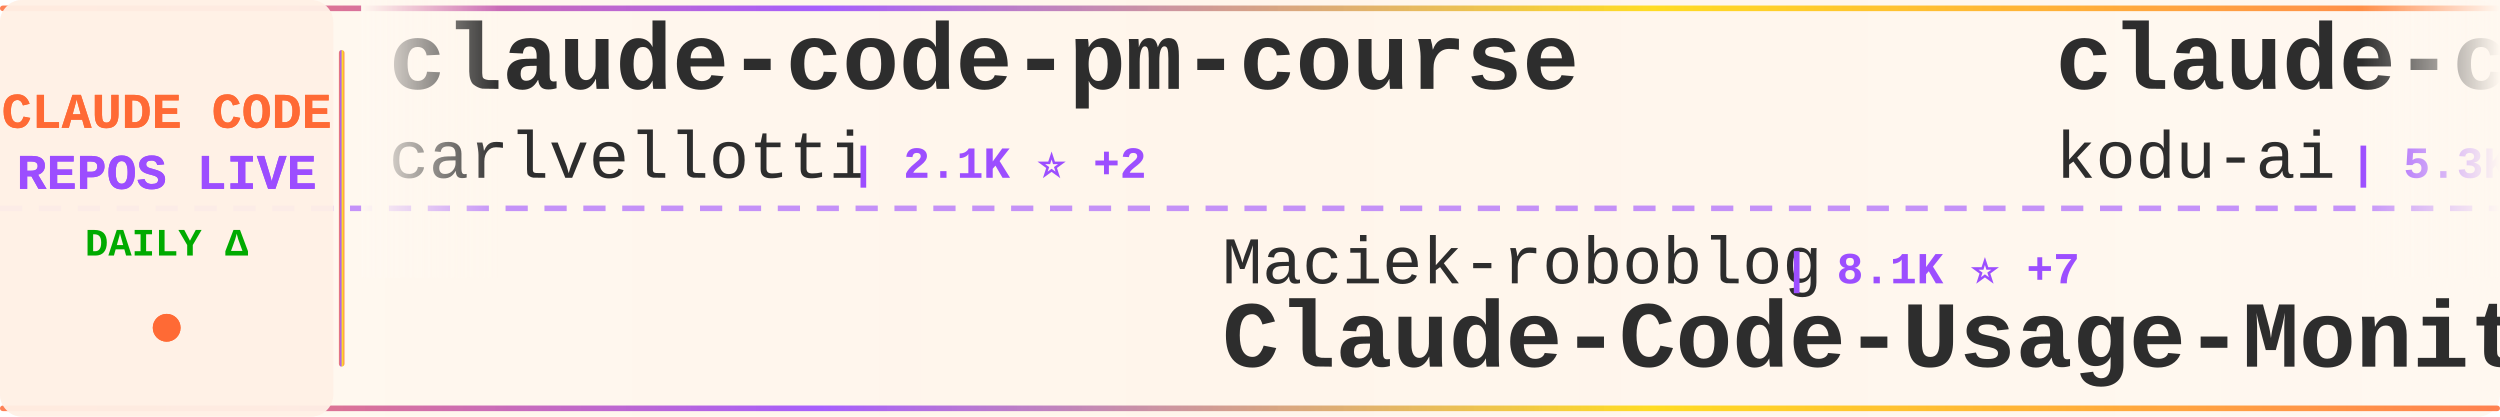
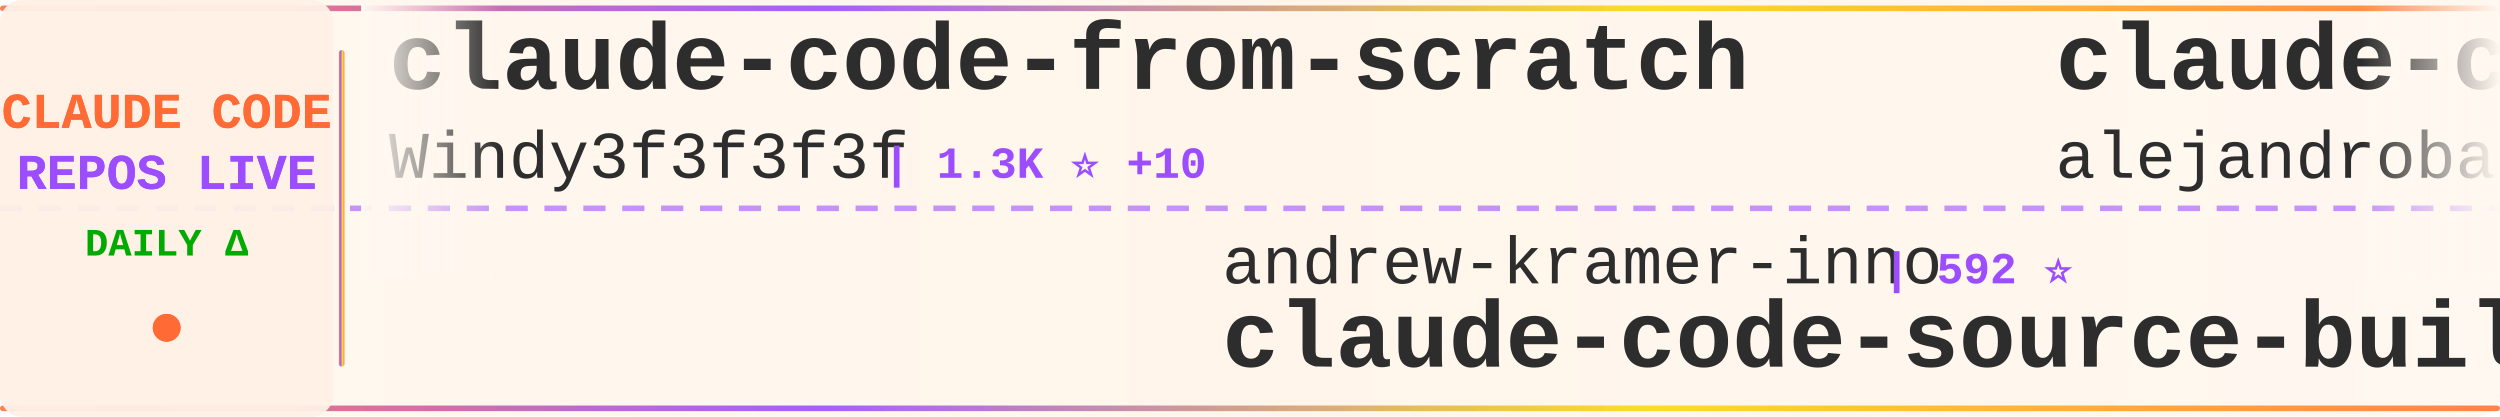
<svg xmlns="http://www.w3.org/2000/svg" width="900" height="150">
  <defs>
    <linearGradient id="tickerBg" x1="0%" y1="0%" x2="100%" y2="0%">
      <stop offset="0%" style="stop-color:#fff8f0;stop-opacity:0.98" />
      <stop offset="50%" style="stop-color:#fff5eb;stop-opacity:1" />
      <stop offset="100%" style="stop-color:#fff8f0;stop-opacity:0.98" />
    </linearGradient>
    <linearGradient id="borderGrad" x1="0%" y1="0%" x2="100%" y2="0%">
      <stop offset="0%" style="stop-color:#FF6B35;stop-opacity:0.85">
        <animate attributeName="stop-opacity" values="0.85;1;0.85" dur="2s" repeatCount="indefinite" />
      </stop>
      <stop offset="33%" style="stop-color:#9C4EFF;stop-opacity:0.9">
        <animate attributeName="stop-opacity" values="0.9;1;0.9" dur="2.2s" repeatCount="indefinite" />
      </stop>
      <stop offset="66%" style="stop-color:#FFD700;stop-opacity:0.85">
        <animate attributeName="stop-opacity" values="0.85;1;0.85" dur="1.8s" repeatCount="indefinite" />
      </stop>
      <stop offset="100%" style="stop-color:#FF6B35;stop-opacity:0.85">
        <animate attributeName="stop-opacity" values="0.85;1;0.85" dur="2s" repeatCount="indefinite" />
      </stop>
    </linearGradient>
    <filter id="textGlow">
      <feGaussianBlur stdDeviation="0.15" result="coloredBlur" />
      <feMerge>
        <feMergeNode in="coloredBlur" />
        <feMergeNode in="SourceGraphic" />
      </feMerge>
    </filter>
    <filter id="metricGlow">
      <feGaussianBlur stdDeviation="0.2" result="coloredBlur" />
      <feMerge>
        <feMergeNode in="coloredBlur" />
        <feMergeNode in="SourceGraphic" />
      </feMerge>
    </filter>
    <linearGradient id="leftFade" x1="0%" y1="0%" x2="100%" y2="0%">
      <stop offset="0%" style="stop-color:#fff8f0;stop-opacity:1" />
      <stop offset="100%" style="stop-color:#fff8f0;stop-opacity:0" />
    </linearGradient>
    <linearGradient id="rightFade" x1="0%" y1="0%" x2="100%" y2="0%">
      <stop offset="0%" style="stop-color:#fff8f0;stop-opacity:0" />
      <stop offset="100%" style="stop-color:#fff8f0;stop-opacity:1" />
    </linearGradient>
  </defs>
  <rect width="900" height="150" fill="url(#tickerBg)" rx="8" />
  <rect x="0" y="2" width="900" height="2" fill="url(#borderGrad)" rx="1" />
  <rect x="0" y="146" width="900" height="2" fill="url(#borderGrad)" rx="1" />
  <line x1="0" y1="75" x2="900" y2="75" stroke="#9C4EFF" stroke-width="2" stroke-dasharray="8 6" opacity="0.6" />
  <rect x="0" y="0" width="120" height="150" fill="#fff0e6" opacity="0.95" rx="8" />
  <text x="60" y="46" font-family="'Courier New', monospace" font-size="18" font-weight="bold" fill="#FF6B35" text-anchor="middle" filter="url(#textGlow)">
    CLAUDE CODE
  </text>
  <text x="60" y="68" font-family="'Courier New', monospace" font-size="18" font-weight="bold" fill="#9C4EFF" text-anchor="middle" filter="url(#textGlow)">
    REPOS LIVE
  </text>
  <text x="60" y="92" font-family="'Courier New', monospace" font-size="14" font-weight="bold" fill="#00aa00" text-anchor="middle">
    DAILY Δ
  </text>
  <circle cx="60" cy="118" r="5" fill="#FF6B35" filter="url(#metricGlow)">
    <animate attributeName="r" values="4;6;4" dur="1.5s" repeatCount="indefinite" />
    <animate attributeName="opacity" values="0.6;1;0.6" dur="1.5s" repeatCount="indefinite" />
  </circle>
  <rect x="122" y="18" width="2" height="114" fill="url(#borderGrad)" rx="1" />
  <clipPath id="tickerClip">
    <rect x="130" y="0" width="770" height="150" />
  </clipPath>
  <g clip-path="url(#tickerClip)">
    <g id="tickerItems">
      <animateTransform attributeName="transform" attributeType="XML" type="translate" from="0 0" to="-3000 0" dur="54s" repeatCount="indefinite" />
      <g transform="translate(0, 0)">
-         <text x="140" y="32" font-family="'Courier New', monospace" font-size="34" font-weight="bold" fill="#2d2d2d">claude-code-pm-course</text>
-         <text x="140" y="64" font-family="'Courier New', monospace" font-size="24" font-weight="normal" fill="#2d2d2d" opacity="1.0">carlvellotti</text>
-         <text x="306" y="64" font-family="'Courier New', monospace" font-size="16" font-weight="bold" fill="#9C4EFF"> | 2.1K ⭐ +2</text>
+         <text x="140" y="32" font-family="'Courier New', monospace" font-size="34" font-weight="bold" fill="#2d2d2d">claude-code-from-scratch</text>
+         <text x="140" y="64" font-family="'Courier New', monospace" font-size="24" font-weight="normal" fill="#2d2d2d" opacity="1.0">Windy3f3f3f3f</text>
+         <text x="318" y="64" font-family="'Courier New', monospace" font-size="16" font-weight="bold" fill="#9C4EFF"> | 1.3K ⭐ +10</text>
      </g>
      <g transform="translate(300, 0)">
-         <text x="140" y="102" font-family="'Courier New', monospace" font-size="24" font-weight="normal" fill="#2d2d2d" opacity="1.0">Maciek-roboblog</text>
-         <text x="342" y="102" font-family="'Courier New', monospace" font-size="16" font-weight="bold" fill="#9C4EFF"> | 8.1K ⭐ +7</text>
-         <text x="140" y="132" font-family="'Courier New', monospace" font-size="34" font-weight="bold" fill="#2d2d2d">Claude-Code-Usage-Monito...</text>
+         <text x="140" y="102" font-family="'Courier New', monospace" font-size="24" font-weight="normal" fill="#2d2d2d" opacity="1.0">andrew-kramer-inno</text>
+         <text x="378" y="102" font-family="'Courier New', monospace" font-size="16" font-weight="bold" fill="#9C4EFF"> | 592 ⭐</text>
+         <text x="140" y="132" font-family="'Courier New', monospace" font-size="34" font-weight="bold" fill="#2d2d2d">claude-code-source-build</text>
      </g>
      <g transform="translate(600, 0)">
-         <text x="140" y="32" font-family="'Courier New', monospace" font-size="34" font-weight="bold" fill="#2d2d2d">claude-coder</text>
-         <text x="140" y="64" font-family="'Courier New', monospace" font-size="24" font-weight="normal" fill="#2d2d2d" opacity="1.0">kodu-ai</text>
-         <text x="246" y="64" font-family="'Courier New', monospace" font-size="16" font-weight="bold" fill="#9C4EFF"> | 5.3K ⭐</text>
+         <text x="140" y="32" font-family="'Courier New', monospace" font-size="34" font-weight="bold" fill="#2d2d2d">claude-code-from-source</text>
+         <text x="140" y="64" font-family="'Courier New', monospace" font-size="24" font-weight="normal" fill="#2d2d2d" opacity="1.0">alejandrobalderas</text>
+         <text x="366" y="64" font-family="'Courier New', monospace" font-size="16" font-weight="bold" fill="#9C4EFF"> | 2.2K ⭐ +4</text>
      </g>
      <g transform="translate(900, 0)">
-         <text x="140" y="102" font-family="'Courier New', monospace" font-size="24" font-weight="normal" fill="#2d2d2d" opacity="1.0">musistudio</text>
-         <text x="282" y="102" font-family="'Courier New', monospace" font-size="16" font-weight="bold" fill="#9C4EFF"> | 34.7K ⭐ +37</text>
-         <text x="140" y="132" font-family="'Courier New', monospace" font-size="34" font-weight="bold" fill="#2d2d2d">claude-code-router</text>
+         <text x="140" y="102" font-family="'Courier New', monospace" font-size="24" font-weight="normal" fill="#2d2d2d" opacity="1.0">lorryjovens-hub</text>
+         <text x="342" y="102" font-family="'Courier New', monospace" font-size="16" font-weight="bold" fill="#9C4EFF"> | 1.6K ⭐ +2</text>
+         <text x="140" y="132" font-family="'Courier New', monospace" font-size="34" font-weight="bold" fill="#2d2d2d">claude-code-rust</text>
      </g>
      <g transform="translate(1200, 0)">
-         <text x="140" y="32" font-family="'Courier New', monospace" font-size="34" font-weight="bold" fill="#2d2d2d">claude-code-templates</text>
-         <text x="140" y="64" font-family="'Courier New', monospace" font-size="24" font-weight="normal" fill="#2d2d2d" opacity="1.0">davila7</text>
-         <text x="246" y="64" font-family="'Courier New', monospace" font-size="16" font-weight="bold" fill="#9C4EFF"> | 27.8K ⭐ +24</text>
+         <text x="140" y="32" font-family="'Courier New', monospace" font-size="34" font-weight="bold" fill="#2d2d2d">claude-code-my-workflow</text>
+         <text x="140" y="64" font-family="'Courier New', monospace" font-size="24" font-weight="normal" fill="#2d2d2d" opacity="1.0">pedrohcgs</text>
+         <text x="270" y="64" font-family="'Courier New', monospace" font-size="16" font-weight="bold" fill="#9C4EFF"> | 1.2K ⭐ +6</text>
      </g>
      <g transform="translate(1500, 0)">
-         <text x="140" y="102" font-family="'Courier New', monospace" font-size="24" font-weight="normal" fill="#2d2d2d" opacity="1.0">VoltAgent</text>
-         <text x="270" y="102" font-family="'Courier New', monospace" font-size="16" font-weight="bold" fill="#9C4EFF"> | 21.2K ⭐ +61</text>
-         <text x="140" y="132" font-family="'Courier New', monospace" font-size="34" font-weight="bold" fill="#2d2d2d">awesome-claude-code-suba...</text>
+         <text x="140" y="102" font-family="'Courier New', monospace" font-size="24" font-weight="normal" fill="#2d2d2d" opacity="1.0">centminmod</text>
+         <text x="282" y="102" font-family="'Courier New', monospace" font-size="16" font-weight="bold" fill="#9C4EFF"> | 2.4K ⭐ +5</text>
+         <text x="140" y="132" font-family="'Courier New', monospace" font-size="34" font-weight="bold" fill="#2d2d2d">my-claude-code-setup</text>
      </g>
      <g transform="translate(1800, 0)">
-         <text x="140" y="32" font-family="'Courier New', monospace" font-size="34" font-weight="bold" fill="#2d2d2d">claude-code-rev</text>
-         <text x="140" y="64" font-family="'Courier New', monospace" font-size="24" font-weight="normal" fill="#2d2d2d" opacity="1.0">oboard</text>
-         <text x="234" y="64" font-family="'Courier New', monospace" font-size="16" font-weight="bold" fill="#9C4EFF"> | 3.2K ⭐ +3</text>
+         <text x="140" y="32" font-family="'Courier New', monospace" font-size="34" font-weight="bold" fill="#2d2d2d">claude-code-engineering</text>
+         <text x="140" y="64" font-family="'Courier New', monospace" font-size="24" font-weight="normal" fill="#2d2d2d" opacity="1.0">huangjia2019</text>
+         <text x="306" y="64" font-family="'Courier New', monospace" font-size="16" font-weight="bold" fill="#9C4EFF"> | 776 ⭐ +6</text>
      </g>
      <g transform="translate(2100, 0)">
-         <text x="140" y="102" font-family="'Courier New', monospace" font-size="24" font-weight="normal" fill="#2d2d2d" opacity="1.0">alejandrobalderas</text>
-         <text x="366" y="102" font-family="'Courier New', monospace" font-size="16" font-weight="bold" fill="#9C4EFF"> | 2.2K ⭐ +3</text>
-         <text x="140" y="132" font-family="'Courier New', monospace" font-size="34" font-weight="bold" fill="#2d2d2d">claude-code-from-source</text>
+         <text x="140" y="102" font-family="'Courier New', monospace" font-size="24" font-weight="normal" fill="#2d2d2d" opacity="1.0">multica-ai</text>
+         <text x="282" y="102" font-family="'Courier New', monospace" font-size="16" font-weight="bold" fill="#9C4EFF"> | 168.0K ⭐ +930</text>
+         <text x="140" y="132" font-family="'Courier New', monospace" font-size="34" font-weight="bold" fill="#2d2d2d">andrej-karpathy-skills</text>
      </g>
      <g transform="translate(2400, 0)">
-         <text x="140" y="32" font-family="'Courier New', monospace" font-size="34" font-weight="bold" fill="#2d2d2d">claude-code-webui</text>
-         <text x="140" y="64" font-family="'Courier New', monospace" font-size="24" font-weight="normal" fill="#2d2d2d" opacity="1.0">sugyan</text>
-         <text x="234" y="64" font-family="'Courier New', monospace" font-size="16" font-weight="bold" fill="#9C4EFF"> | 1.1K ⭐</text>
+         <text x="140" y="32" font-family="'Courier New', monospace" font-size="34" font-weight="bold" fill="#2d2d2d">Claude-Code-Source-Study</text>
+         <text x="140" y="64" font-family="'Courier New', monospace" font-size="24" font-weight="normal" fill="#2d2d2d" opacity="1.0">luyao618</text>
+         <text x="258" y="64" font-family="'Courier New', monospace" font-size="16" font-weight="bold" fill="#9C4EFF"> | 1.5K ⭐ +3</text>
      </g>
      <g transform="translate(2700, 0)">
-         <text x="140" y="102" font-family="'Courier New', monospace" font-size="24" font-weight="normal" fill="#2d2d2d" opacity="1.0">diet103</text>
-         <text x="246" y="102" font-family="'Courier New', monospace" font-size="16" font-weight="bold" fill="#9C4EFF"> | 9.7K ⭐ +2</text>
-         <text x="140" y="132" font-family="'Courier New', monospace" font-size="34" font-weight="bold" fill="#2d2d2d">claude-code-infrastructu...</text>
+         <text x="140" y="102" font-family="'Courier New', monospace" font-size="24" font-weight="normal" fill="#2d2d2d" opacity="1.0">liuup</text>
+         <text x="222" y="102" font-family="'Courier New', monospace" font-size="16" font-weight="bold" fill="#9C4EFF"> | 3.0K ⭐ +33</text>
+         <text x="140" y="132" font-family="'Courier New', monospace" font-size="34" font-weight="bold" fill="#2d2d2d">claude-code-analysis</text>
      </g>
      <g transform="translate(3000, 0)">
-         <text x="140" y="32" font-family="'Courier New', monospace" font-size="34" font-weight="bold" fill="#2d2d2d">claude-code-pm-course</text>
-         <text x="140" y="64" font-family="'Courier New', monospace" font-size="24" font-weight="normal" fill="#2d2d2d" opacity="1.0">carlvellotti</text>
-         <text x="306" y="64" font-family="'Courier New', monospace" font-size="16" font-weight="bold" fill="#9C4EFF"> | 2.1K ⭐ +2</text>
+         <text x="140" y="32" font-family="'Courier New', monospace" font-size="34" font-weight="bold" fill="#2d2d2d">claude-code-from-scratch</text>
+         <text x="140" y="64" font-family="'Courier New', monospace" font-size="24" font-weight="normal" fill="#2d2d2d" opacity="1.0">Windy3f3f3f3f</text>
+         <text x="318" y="64" font-family="'Courier New', monospace" font-size="16" font-weight="bold" fill="#9C4EFF"> | 1.3K ⭐ +10</text>
      </g>
      <g transform="translate(3300, 0)">
-         <text x="140" y="102" font-family="'Courier New', monospace" font-size="24" font-weight="normal" fill="#2d2d2d" opacity="1.0">Maciek-roboblog</text>
-         <text x="342" y="102" font-family="'Courier New', monospace" font-size="16" font-weight="bold" fill="#9C4EFF"> | 8.1K ⭐ +7</text>
-         <text x="140" y="132" font-family="'Courier New', monospace" font-size="34" font-weight="bold" fill="#2d2d2d">Claude-Code-Usage-Monito...</text>
+         <text x="140" y="102" font-family="'Courier New', monospace" font-size="24" font-weight="normal" fill="#2d2d2d" opacity="1.0">andrew-kramer-inno</text>
+         <text x="378" y="102" font-family="'Courier New', monospace" font-size="16" font-weight="bold" fill="#9C4EFF"> | 592 ⭐</text>
+         <text x="140" y="132" font-family="'Courier New', monospace" font-size="34" font-weight="bold" fill="#2d2d2d">claude-code-source-build</text>
      </g>
      <g transform="translate(3600, 0)">
-         <text x="140" y="32" font-family="'Courier New', monospace" font-size="34" font-weight="bold" fill="#2d2d2d">claude-coder</text>
-         <text x="140" y="64" font-family="'Courier New', monospace" font-size="24" font-weight="normal" fill="#2d2d2d" opacity="1.0">kodu-ai</text>
-         <text x="246" y="64" font-family="'Courier New', monospace" font-size="16" font-weight="bold" fill="#9C4EFF"> | 5.3K ⭐</text>
+         <text x="140" y="32" font-family="'Courier New', monospace" font-size="34" font-weight="bold" fill="#2d2d2d">claude-code-from-source</text>
+         <text x="140" y="64" font-family="'Courier New', monospace" font-size="24" font-weight="normal" fill="#2d2d2d" opacity="1.0">alejandrobalderas</text>
+         <text x="366" y="64" font-family="'Courier New', monospace" font-size="16" font-weight="bold" fill="#9C4EFF"> | 2.2K ⭐ +4</text>
      </g>
      <g transform="translate(3900, 0)">
-         <text x="140" y="102" font-family="'Courier New', monospace" font-size="24" font-weight="normal" fill="#2d2d2d" opacity="1.0">musistudio</text>
-         <text x="282" y="102" font-family="'Courier New', monospace" font-size="16" font-weight="bold" fill="#9C4EFF"> | 34.7K ⭐ +37</text>
-         <text x="140" y="132" font-family="'Courier New', monospace" font-size="34" font-weight="bold" fill="#2d2d2d">claude-code-router</text>
+         <text x="140" y="102" font-family="'Courier New', monospace" font-size="24" font-weight="normal" fill="#2d2d2d" opacity="1.0">lorryjovens-hub</text>
+         <text x="342" y="102" font-family="'Courier New', monospace" font-size="16" font-weight="bold" fill="#9C4EFF"> | 1.6K ⭐ +2</text>
+         <text x="140" y="132" font-family="'Courier New', monospace" font-size="34" font-weight="bold" fill="#2d2d2d">claude-code-rust</text>
      </g>
    </g>
  </g>
  <rect x="130" y="0" width="50" height="100" fill="url(#leftFade)" />
  <rect x="850" y="0" width="50" height="100" fill="url(#rightFade)" />
</svg>
